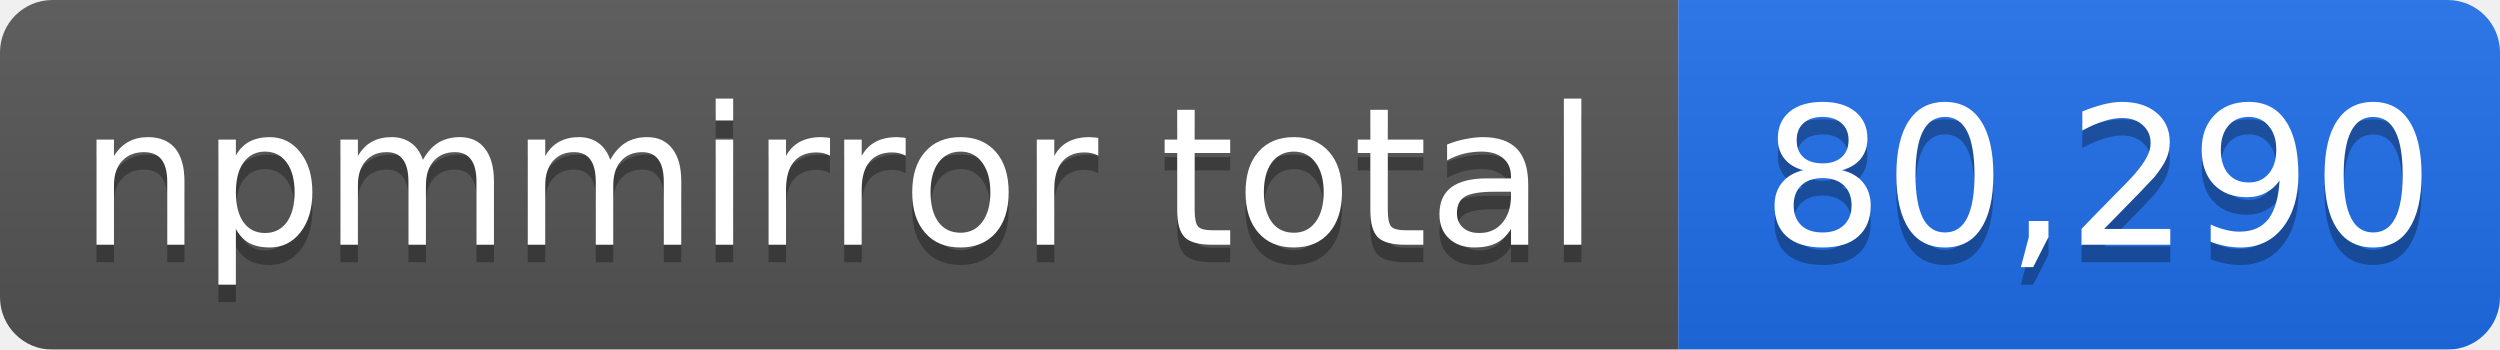
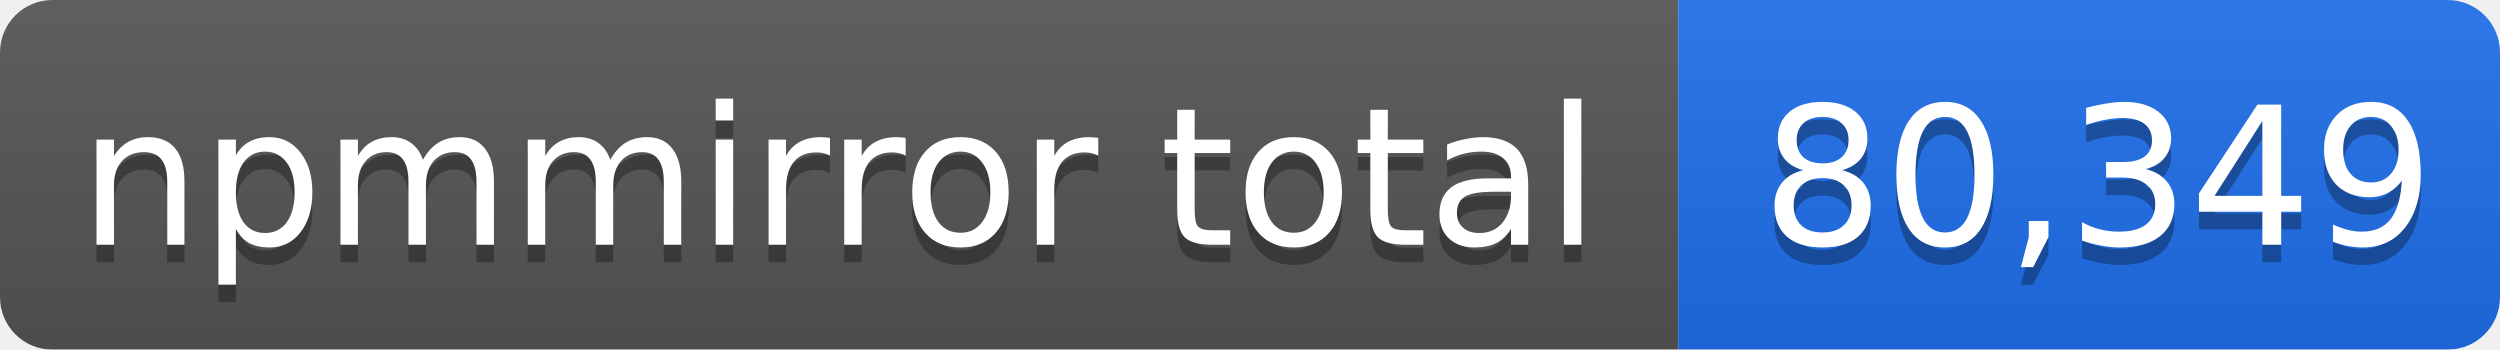
- <svg xmlns="http://www.w3.org/2000/svg" width="143" height="20" role="img" aria-label="npmmirror total: 80,290">
+ <svg xmlns="http://www.w3.org/2000/svg" width="143" height="20" role="img" aria-label="npmmirror total: 80,349">
  <linearGradient id="s" x2="0" y2="100%">
    <stop offset="0" stop-color="#bbb" stop-opacity=".1" />
    <stop offset="1" stop-opacity=".1" />
  </linearGradient>
  <mask id="m">
    <rect width="143" height="20" rx="3" fill="#fff" />
  </mask>
  <g mask="url(#m)">
    <rect width="96" height="20" fill="#555" />
    <rect x="96" width="47" height="20" fill="#1f6feb" />
    <rect width="143" height="20" fill="url(#s)" />
  </g>
  <g fill="#fff" text-anchor="middle" font-family="Verdana,Geneva,DejaVu Sans,sans-serif" font-size="11">
    <text x="48" y="15" fill="#010101" fill-opacity=".3">npmmirror total</text>
    <text x="48" y="14">npmmirror total</text>
-     <text x="120" y="15" fill="#010101" fill-opacity=".3">80,290</text>
-     <text x="120" y="14">80,290</text>
+     <text x="120" y="15" fill="#010101" fill-opacity=".3">80,349</text>
+     <text x="120" y="14">80,349</text>
  </g>
</svg>
